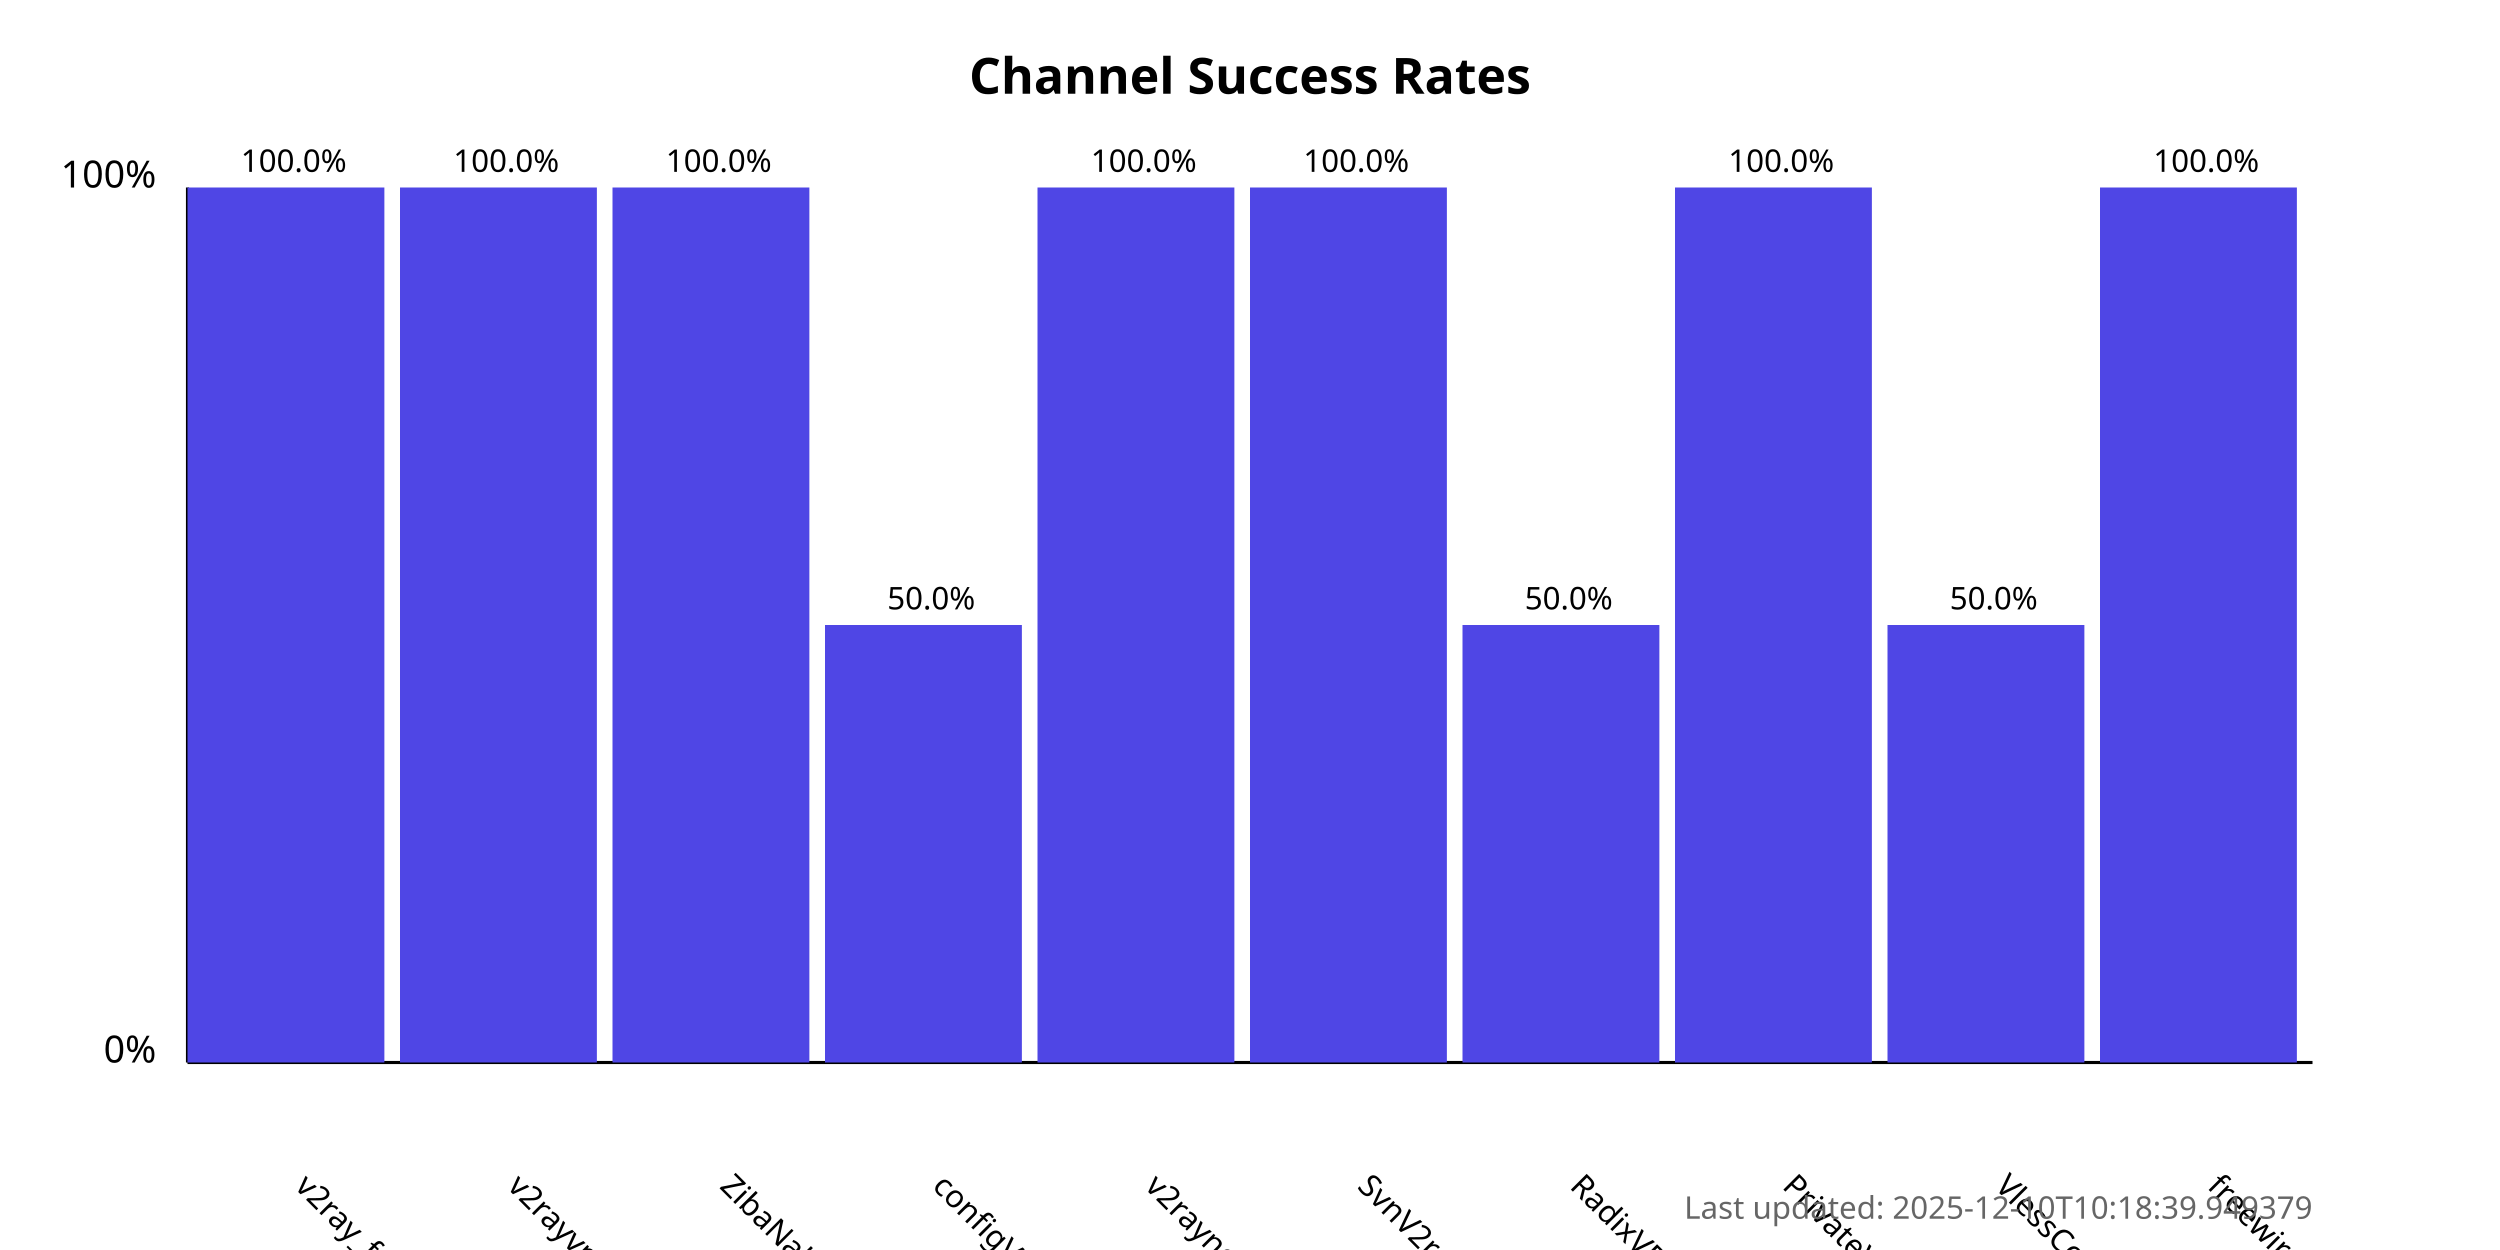
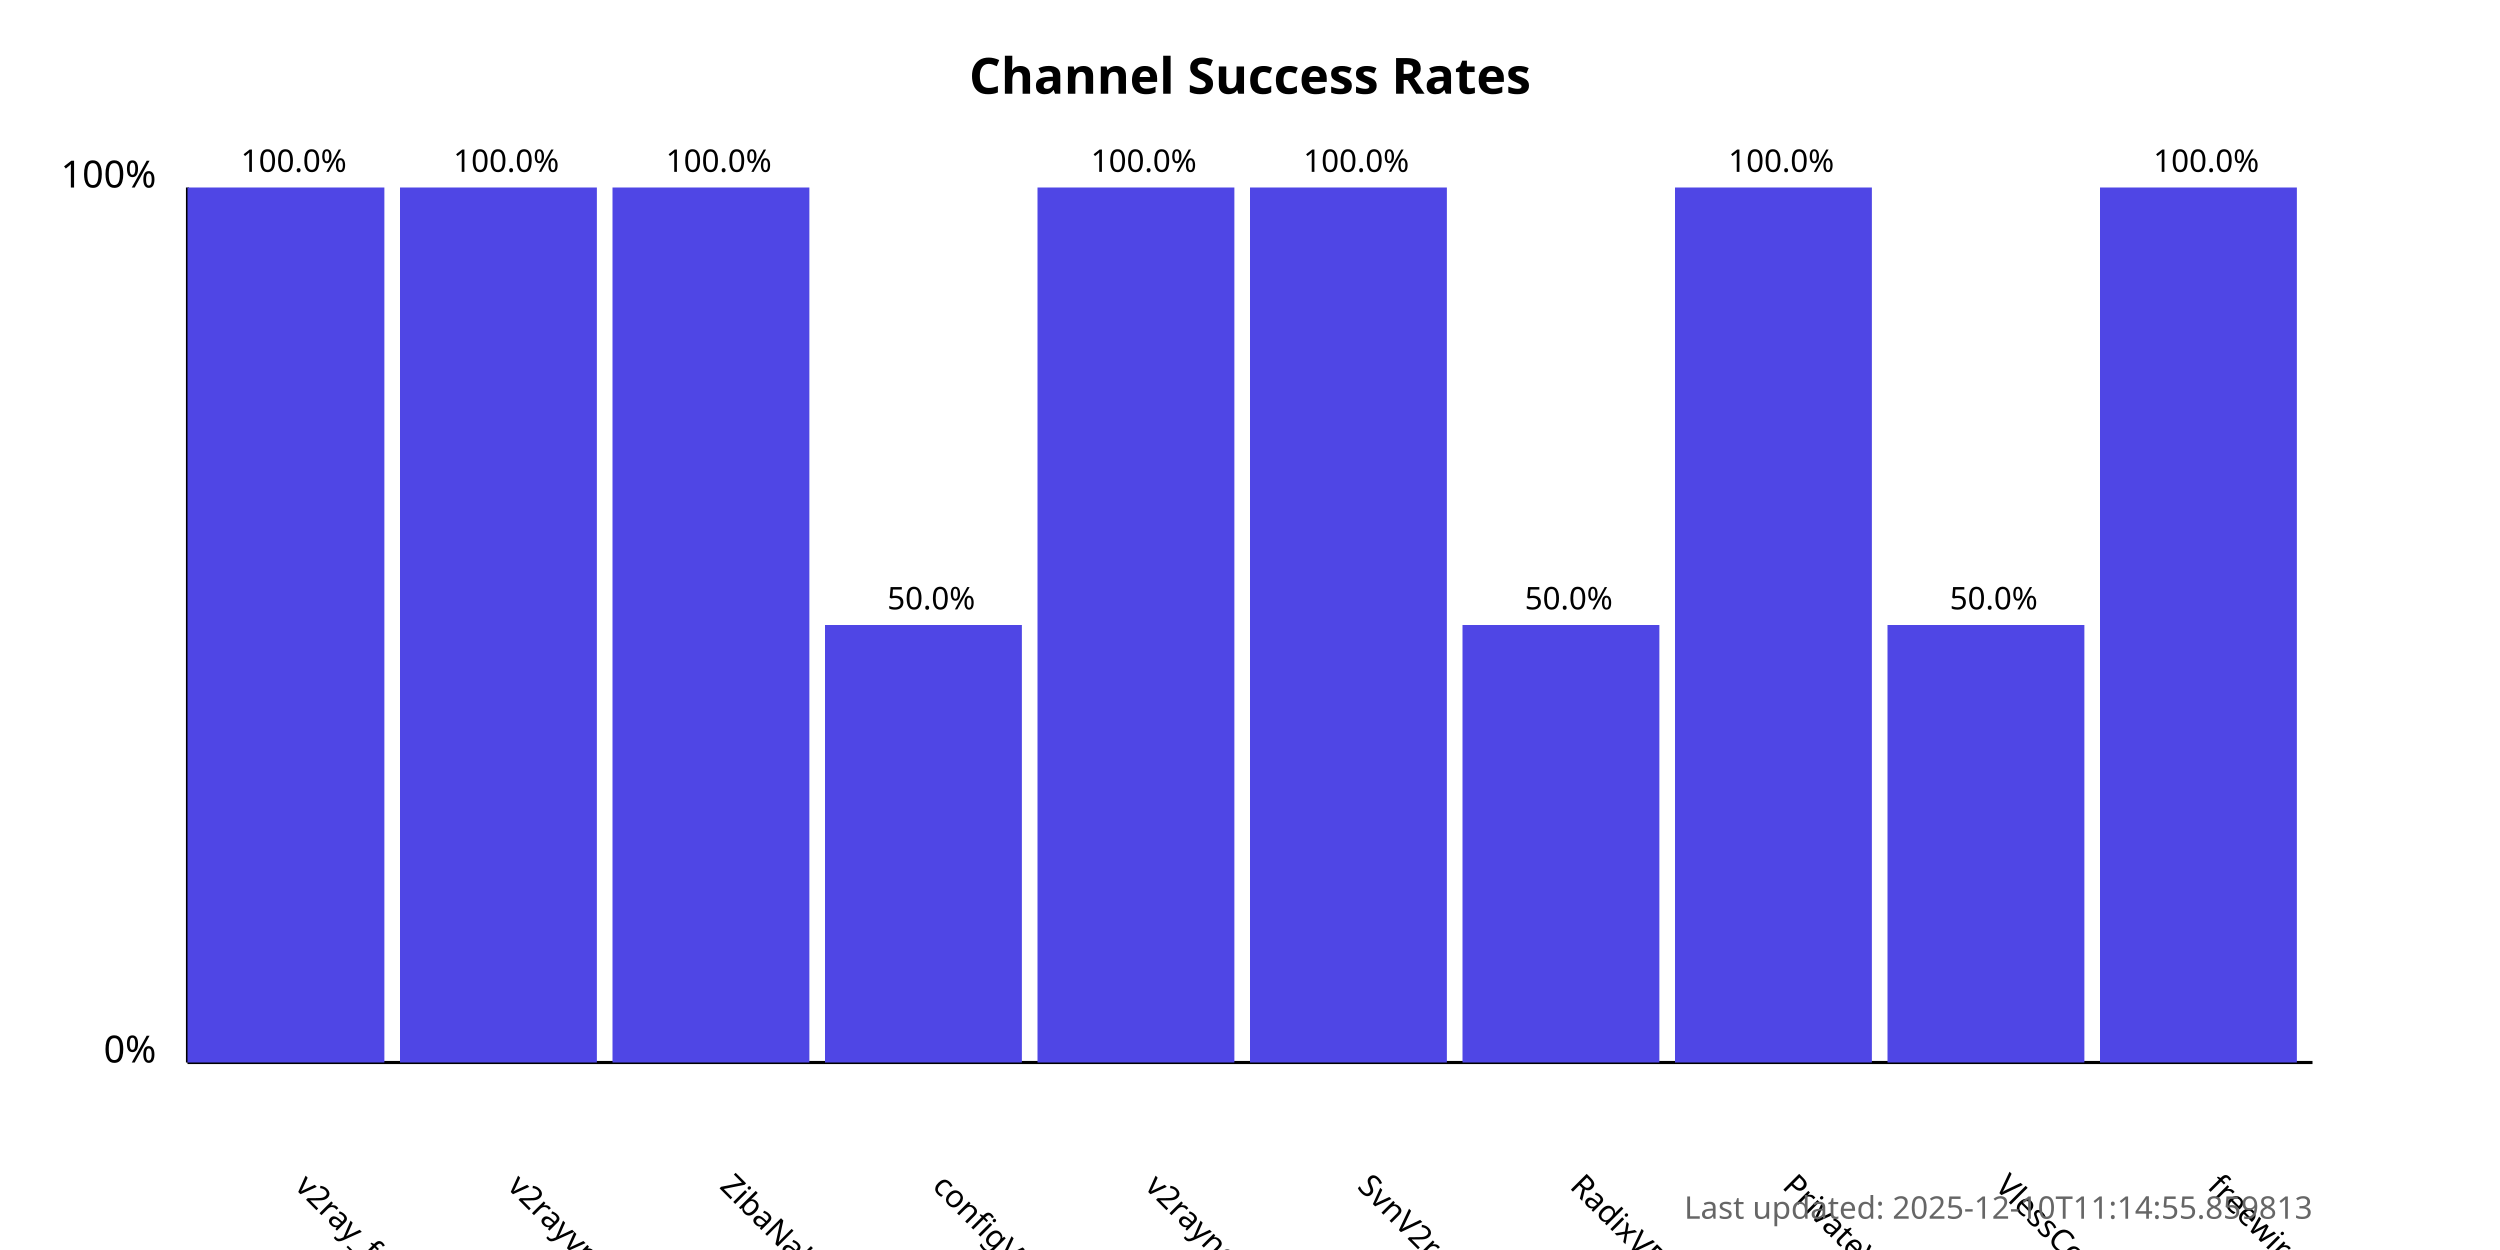
<svg xmlns="http://www.w3.org/2000/svg" width="800" height="400">
  <style>
            .chart-title { font: bold 16px sans-serif; }
            .axis-label { font: 12px sans-serif; }
            .tick-label { font: 10px sans-serif; }
            .bar { fill: #4f46e5; }
            .bar:hover { fill: #6366f1; }
            .timestamp { font: 10px sans-serif; fill: #666; }
        </style>
  <text x="400.0" y="30" text-anchor="middle" class="chart-title">
            Channel Success Rates
        </text>
  <line x1="60" y1="340" x2="60" y2="60" stroke="black" stroke-width="1" />
  <line x1="60" y1="340" x2="740" y2="340" stroke="black" stroke-width="1" />
  <text x="50" y="340" text-anchor="end" class="axis-label">0%</text>
  <text x="50" y="60" text-anchor="end" class="axis-label">100%</text>
  <g>
    <rect x="60" y="60.0" width="63.0" height="280.0" class="bar" />
    <text x="94.0" y="380" transform="rotate(45, 94.0, 380)" text-anchor="start" class="tick-label">
                v2ray_free_conf
            </text>
    <text x="94.0" y="55.0" text-anchor="middle" class="tick-label">
                100.0%
            </text>
  </g>
  <g>
    <rect x="128.0" y="60.0" width="63.0" height="280.0" class="bar" />
    <text x="162.0" y="380" transform="rotate(45, 162.0, 380)" text-anchor="start" class="tick-label">
                v2rayvpno
            </text>
    <text x="162.0" y="55.0" text-anchor="middle" class="tick-label">
                100.0%
            </text>
  </g>
  <g>
    <rect x="196.0" y="60.0" width="63.0" height="280.0" class="bar" />
    <text x="230.0" y="380" transform="rotate(45, 230.0, 380)" text-anchor="start" class="tick-label">
                ZibaNabz
            </text>
    <text x="230.0" y="55.0" text-anchor="middle" class="tick-label">
                100.0%
            </text>
  </g>
  <g>
    <rect x="264.0" y="200.0" width="63.0" height="140.0" class="bar" />
    <text x="298.0" y="380" transform="rotate(45, 298.0, 380)" text-anchor="start" class="tick-label">
                configV2rayForFree
            </text>
    <text x="298.0" y="195.0" text-anchor="middle" class="tick-label">
                50.0%
            </text>
  </g>
  <g>
    <rect x="332.0" y="60.0" width="63.0" height="280.0" class="bar" />
    <text x="366.0" y="380" transform="rotate(45, 366.0, 380)" text-anchor="start" class="tick-label">
                v2rayngvpn
            </text>
    <text x="366.0" y="55.0" text-anchor="middle" class="tick-label">
                100.0%
            </text>
  </g>
  <g>
    <rect x="400.0" y="60.0" width="63.0" height="280.0" class="bar" />
    <text x="434.0" y="380" transform="rotate(45, 434.0, 380)" text-anchor="start" class="tick-label">
                SvnV2ray
            </text>
    <text x="434.0" y="55.0" text-anchor="middle" class="tick-label">
                100.0%
            </text>
  </g>
  <g>
    <rect x="468.0" y="200.0" width="63.0" height="140.0" class="bar" />
    <text x="502.0" y="380" transform="rotate(45, 502.0, 380)" text-anchor="start" class="tick-label">
                RadixVPN
            </text>
    <text x="502.0" y="195.0" text-anchor="middle" class="tick-label">
                50.0%
            </text>
  </g>
  <g>
    <rect x="536.0" y="60.0" width="63.0" height="280.0" class="bar" />
    <text x="570.0" y="380" transform="rotate(45, 570.0, 380)" text-anchor="start" class="tick-label">
                PrivateVPNs
            </text>
    <text x="570.0" y="55.0" text-anchor="middle" class="tick-label">
                100.0%
            </text>
  </g>
  <g>
    <rect x="604.0" y="200.0" width="63.0" height="140.0" class="bar" />
    <text x="638.0" y="380" transform="rotate(45, 638.0, 380)" text-anchor="start" class="tick-label">
                VlessConfig
            </text>
    <text x="638.0" y="195.0" text-anchor="middle" class="tick-label">
                50.0%
            </text>
  </g>
  <g>
    <rect x="672.0" y="60.0" width="63.0" height="280.0" class="bar" />
    <text x="706.0" y="380" transform="rotate(45, 706.0, 380)" text-anchor="start" class="tick-label">
                freewireguard
            </text>
    <text x="706.0" y="55.0" text-anchor="middle" class="tick-label">
                100.0%
            </text>
  </g>
  <text x="740" y="390" text-anchor="end" class="timestamp">
-             Last updated: 2025-12-10T10:18:39.949379
+             Last updated: 2025-12-10T11:14:55.859813
        </text>
</svg>
